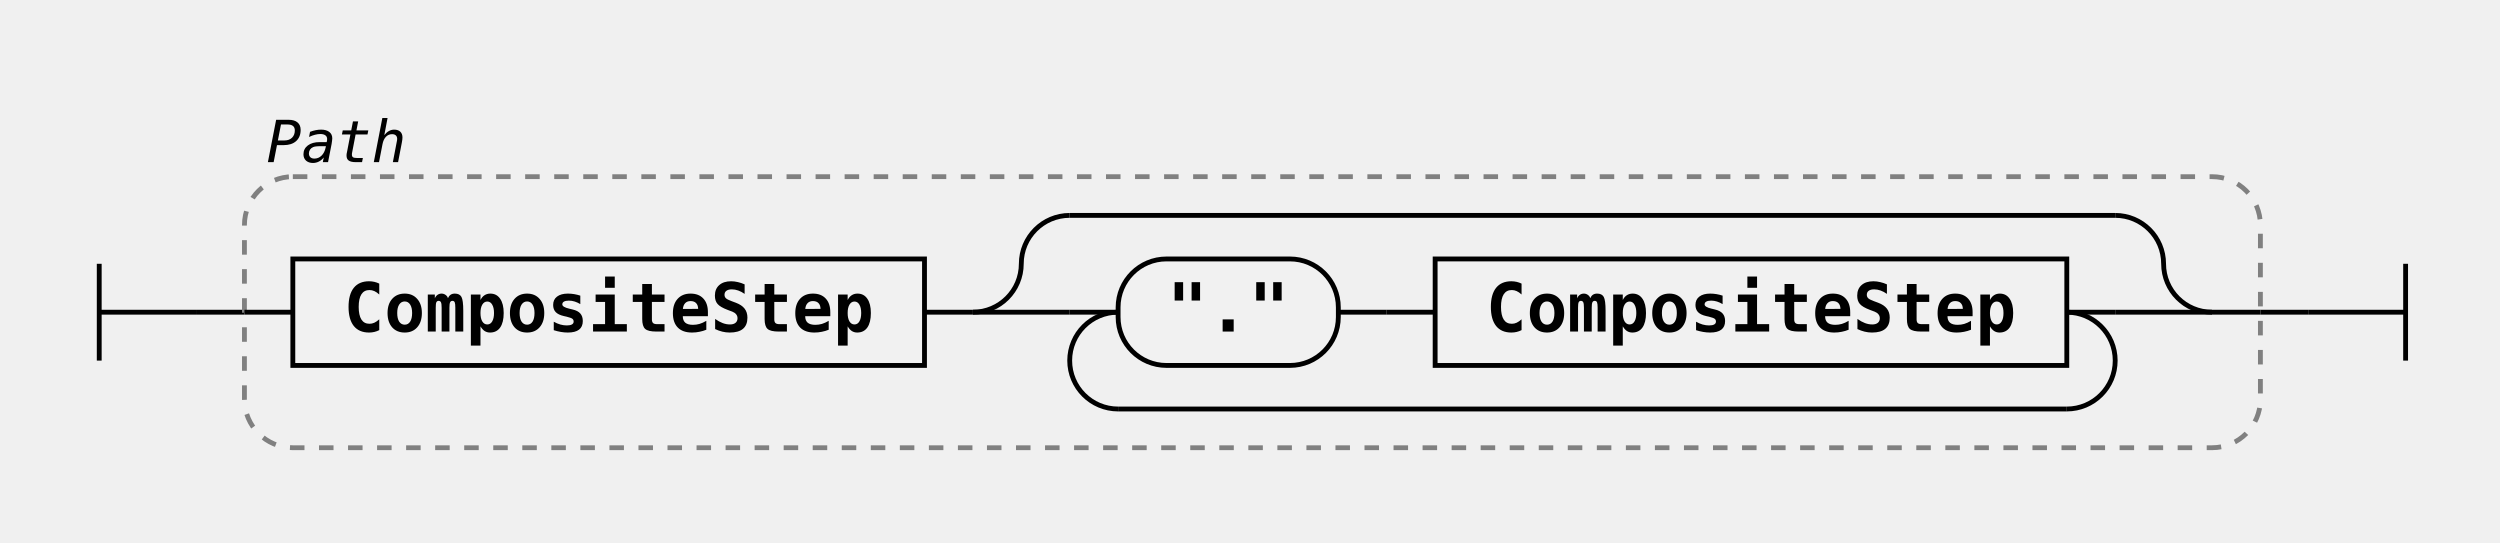
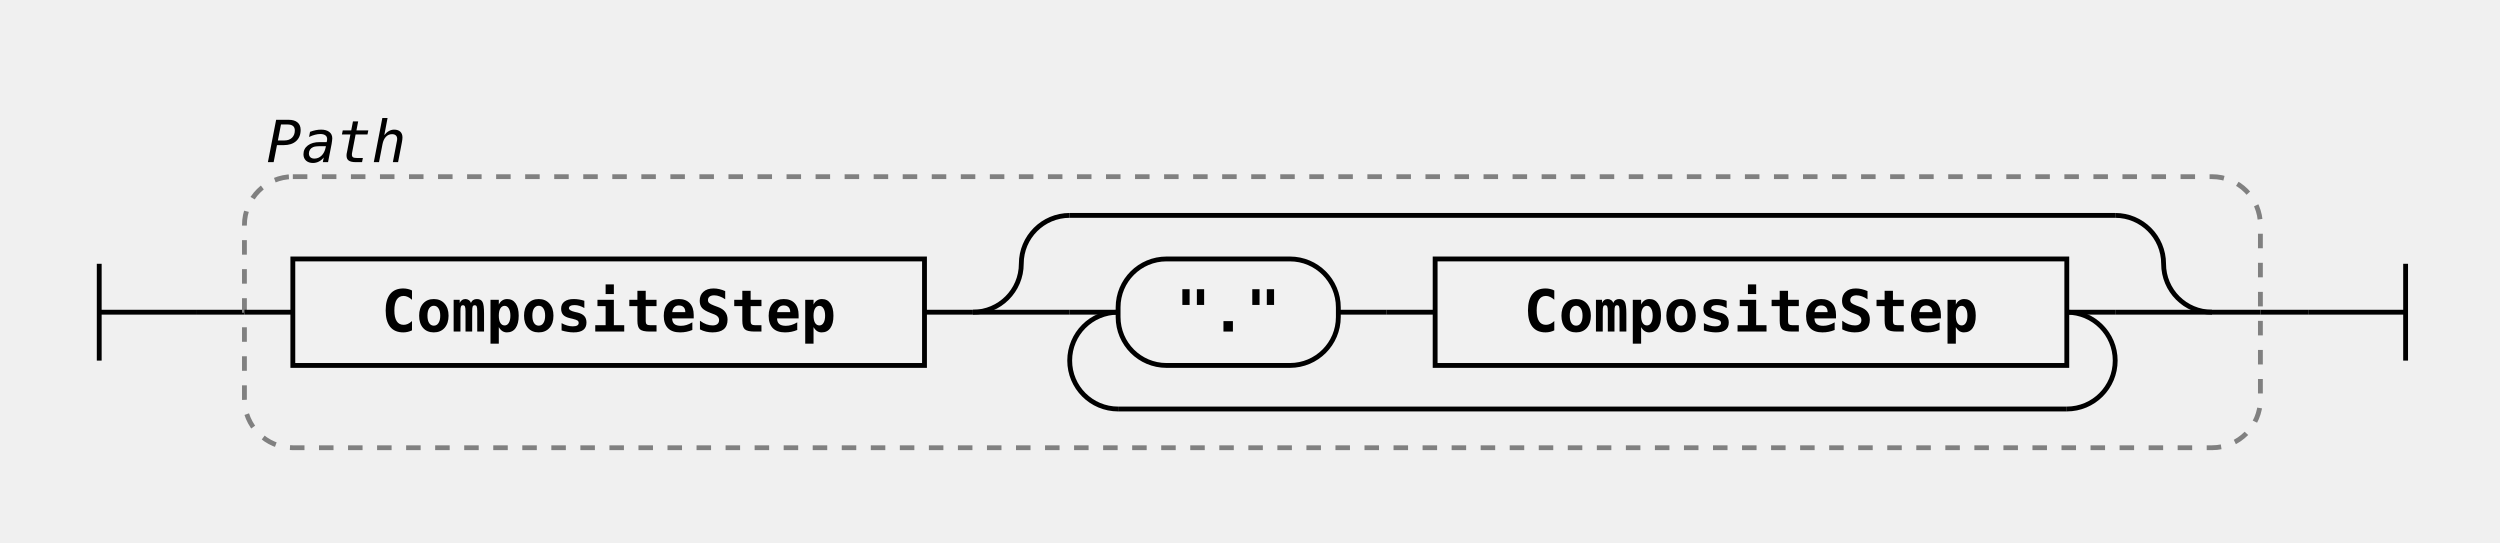
<svg xmlns="http://www.w3.org/2000/svg" class="railroad-diagram" width="516.5" height="112" viewBox="0 0 516.5 112">
  <g transform="translate(.5 .5)">
    <g class="Start">
      <path d="M20 54v20m0 -10h20" />
    </g>
    <path d="M40 64h10" />
    <g class="Group rule">
      <path d="M50 64h0" />
      <path d="M466.5 64h0" />
      <rect x="50" y="36" width="416.5" height="56" rx="10" ry="10" class="group-box" />
      <g class="Sequence">
        <path d="M50 64h10" />
        <path d="M456.5 64h10" />
        <path d="M190.5 64h10" />
        <g class="non-terminal rule-ref">
          <path d="M60 64h0" />
          <path d="M190.5 64h0" />
          <rect x="60" y="53" width="130.5" height="22" />
          <text x="125.25" y="68">CompositeStep</text>
        </g>
        <g class="Choice">
          <path d="M200.5 64h0" />
          <path d="M456.5 64h0" />
          <path d="M200.5 64a10 10 0 0 0 10 -10v0a10 10 0 0 1 10 -10" />
          <g class="Skip">
            <path d="M220.5 44h216" />
          </g>
          <path d="M436.5 44a10 10 0 0 1 10 10v0a10 10 0 0 0 10 10" />
          <path d="M200.5 64h20" />
          <g class="OneOrMore">
            <path d="M220.5 64h0" />
            <path d="M436.5 64h0" />
            <path d="M230.5 64a10 10 0 0 0 -10 10v0a10 10 0 0 0 10 10" />
            <g class="Skip">
              <path d="M230.5 84h196" />
            </g>
            <path d="M426.5 84a10 10 0 0 0 10 -10v0a10 10 0 0 0 -10 -10" />
            <path d="M220.5 64h10" />
            <path d="M426.5 64h10" />
            <g class="Sequence">
              <path d="M230.5 64h0" />
              <path d="M426.5 64h0" />
              <path d="M276 64h10" />
              <g class="terminal literal">
                <path d="M230.5 64h0" />
                <path d="M276 64h0" />
                <rect x="230.5" y="53" width="45.5" height="22" rx="10" ry="10" />
                <text x="253.25" y="68">"."</text>
              </g>
              <path d="M286 64h10" />
              <g class="non-terminal rule-ref">
                <path d="M296 64h0" />
                <path d="M426.5 64h0" />
                <rect x="296" y="53" width="130.5" height="22" />
                <text x="361.25" y="68">CompositeStep</text>
              </g>
            </g>
          </g>
          <path d="M436.5 64h20" />
        </g>
      </g>
      <g class="comment">
        <path d="M50 28h0" />
        <path d="M88 28h0" />
        <text x="69" y="33" class="comment">Path</text>
      </g>
    </g>
    <path d="M466.5 64h10" />
    <path class="End" d="M 476.5 64 h 20 m 0 -10 v 20" />
  </g>
  <style>.ruleId {
  color: black;
  font-weight: bold;
}

.mainRule {}

.subRule {}

.subRuleAnchor {
  /* font-weight: bolder; */
  /* fill: green; */
  /* font-size: 110%;
  font-style: normal */
}

.parent {
  font-family: Verdana, Arial, Helvetica, sans-serif;
  font-size: 14px;
}

/* , .railroad-diagram */
.svg {
  display: flex;
  align-items: center;
  justify-content: center;
}

.test {
  background-color: lightgoldenrodyellow;
}


/* --------------------------------- svg styles ---------------------------------------- */

/* tspan {
  fill: blue
} */

svg.railroad-diagram {
  /*background-color: hsl(30,20%,95%);*/
  background-color: white;
}

.railroad-diagram path {
  stroke-width: 1;
  stroke: black;
  fill: rgba(0, 0, 0, 0);
}

text {
-   font: bold 14px monospace;
+   font: bold 12px monospace;
  text-anchor: middle;
  white-space: pre;
}

text.diagram-text {
  font-size: 12px;
}

text.diagram-arrow {
-   font-size: 16px;
+   font-size: 14px;
}

text.label {
  text-anchor: start;
}

text.comment {
  font: italic 12px monospace;
}

g.non-terminal text {
  /*font-style: italic;*/
}

rect {
  stroke-width: 1;
  stroke: black;
  fill: rgb(241, 241, 241);
}

rect.group-box {
  stroke: gray;
  stroke-dasharray: 3 3;
  fill: none;
}

path.diagram-text {
  stroke-width: 3;
  stroke: black;
  fill: white;
  cursor: help;
}

.decision path {
  fill: #ccc;
}

g.diagram-text:hover path.diagram-text {
  fill: #eee;
}

text.repeat-text {
  font: italic 12px monospace;
  text-anchor: end;
}

.repeat-box&gt;rect.group-box {
  stroke: gray;
  stroke-width: 2;
  stroke-dasharray: 1 5;
  fill: none;
}

.delimiter&gt;rect.group-box {
  stroke: gray;
  stroke-width: 2;
  stroke-dasharray: 1 5;
  fill: none;
}</style>
</svg>
